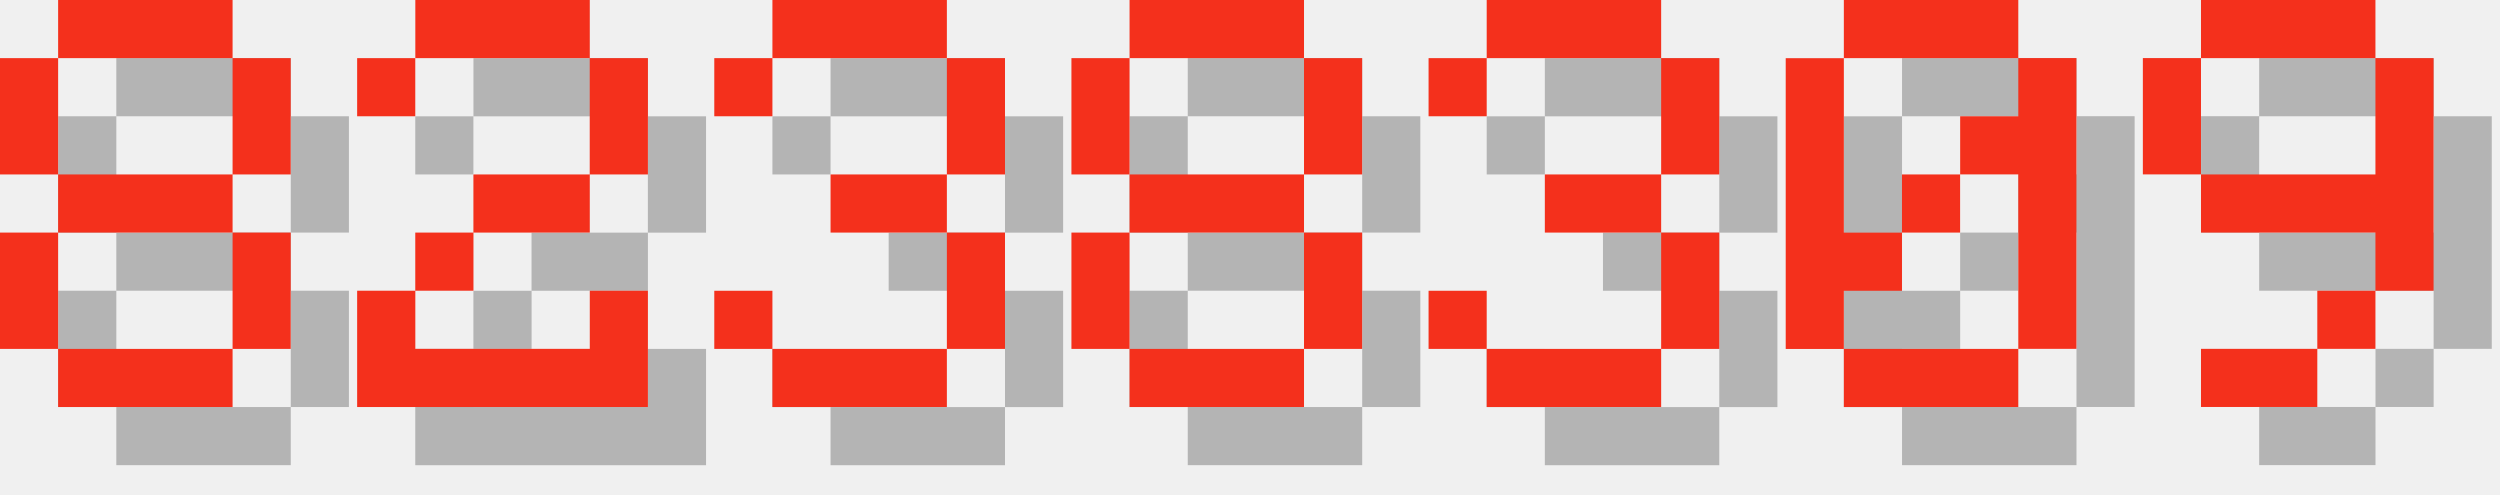
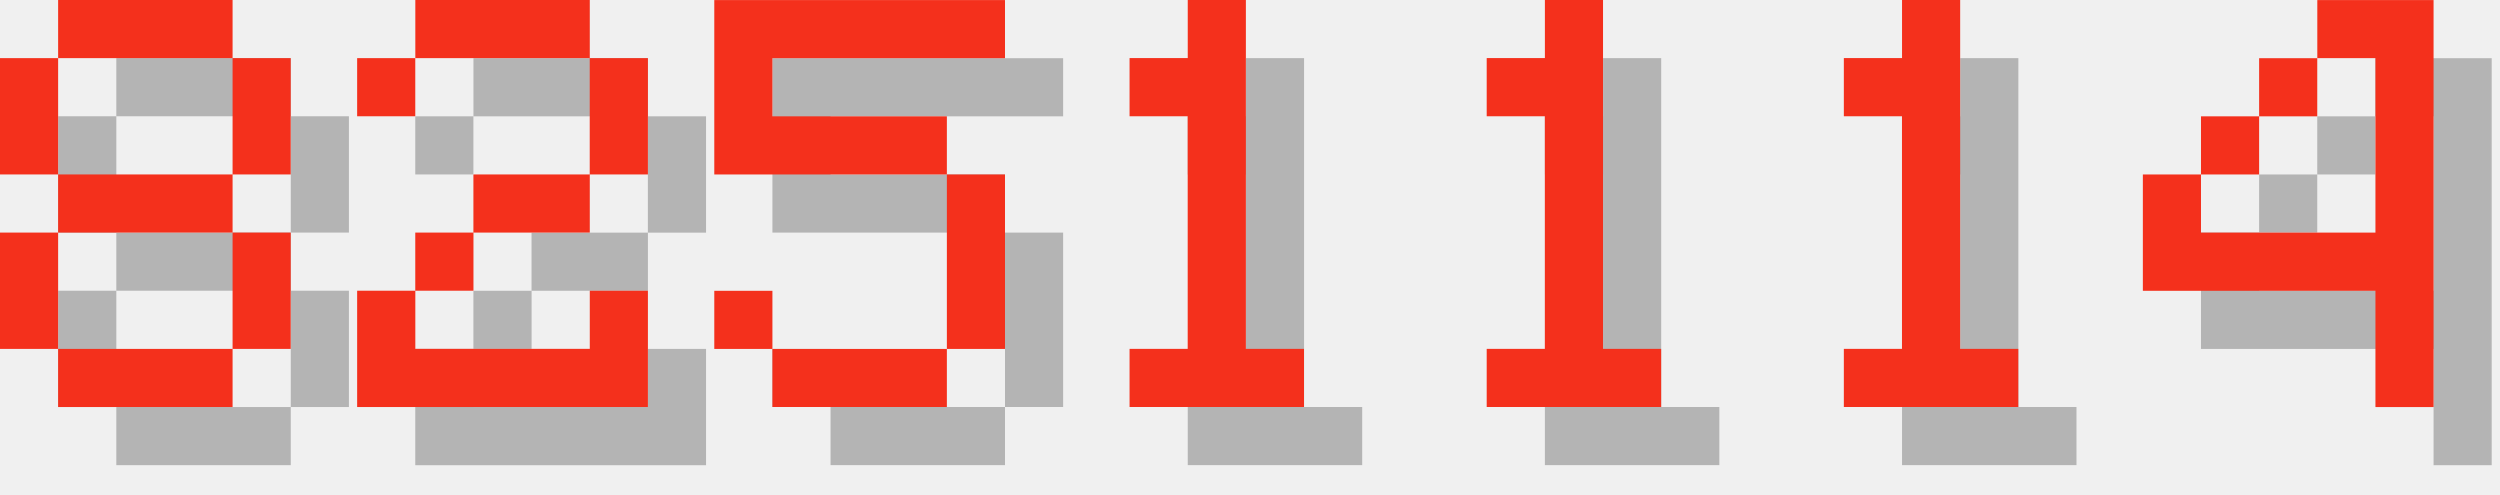
<svg xmlns="http://www.w3.org/2000/svg" version="1.1" width="182.0" height="36">
  <style>
        .text-foreground {
            fill: #F4301C;
        }
        .text-shadow {
            fill: #000000;
            fill-opacity: 0.25;
        }
    </style>
  <g class="digit" id="digit_8" transform="translate(0.0, 0), scale(4)">
    <path id="digit_8_shadow" class="text-shadow" d="m2.117 1.058v1.058h3.175v-1.058h-3.175zm3.175 1.058v2.117h1.058v-2.117h-1.058zm0 2.117h-3.175v1.058h3.175v-1.058zm0 1.058v2.117h1.058v-2.117h-1.058zm0 2.117h-3.175v1.058h3.175v-1.058zm-3.175 0v-2.117h-1.058v2.117h1.058zm0-3.175v-2.117h-1.058v2.117h1.058z" fill-opacity=".5" style="paint-order:stroke fill markers" />
    <path id="digit_8_fg" class="text-foreground" d="m1.058 0v1.058h3.175v-1.058h-3.175zm3.175 1.058v2.117h1.058v-2.117h-1.058zm0 2.117h-3.175v1.058h3.175v-1.058zm0 1.058v2.117h1.058v-2.117h-1.058zm0 2.117h-3.175v1.058h3.175v-1.058zm-3.175 0v-2.117h-1.058v2.117h1.058zm0-3.175v-2.117h-1.058v2.117h1.058z" fill="#fff" style="paint-order:stroke fill markers" />
  </g>
  <g class="digit" id="digit_2" transform="translate(26.0, 0), scale(4)">
    <path id="digit_2_shadow" class="text-shadow" d="m1.058 2.117v1.058h1.058v-1.058h3.175v2.117h-2.117v1.058h-1.058v1.058h-1.058v2.117h5.292v-2.117h-1.058v1.058h-3.175v-1.058h1.058v-1.058h2.117v-1.058h1.058v-2.117h-1.058v-1.058h-3.175v1.058h-1.058z" fill-opacity=".5" style="paint-order:stroke fill markers" />
    <path id="digit_2_fg" class="text-foreground" d="m0 1.058v1.058h1.058v-1.058h3.175v2.117h-2.117v1.058h-1.058v1.058h-1.058v2.117h5.292v-2.117h-1.058v1.058h-3.175v-1.058h1.058v-1.058h2.117v-1.058h1.058v-2.117h-1.058v-1.058h-3.175v1.058h-1.058z" fill="#fff" style="paint-order:stroke fill markers" />
  </g>
-   <g class="digit" id="digit_3" transform="translate(52.0, 0), scale(4)">
-     <path id="digit_3_shadow" class="text-shadow" d="m1.058 2.117v1.058h1.058v-1.058h3.175v2.117h-2.117v1.058h2.117v2.117h-3.175v-1.058h-1.058v1.058h1.058v1.058h3.175v-1.058h1.058v-2.117h-1.058v-1.058h1.058v-2.117h-1.058v-1.058h-3.175v1.058h-1.058z" fill-opacity=".5" style="paint-order:stroke fill markers" />
-     <path id="digit_3_fg" class="text-foreground" d="m0 1.058v1.058h1.058v-1.058h3.175v2.117h-2.117v1.058h2.117v2.117h-3.175v-1.058h-1.058v1.058h1.058v1.058h3.175v-1.058h1.058v-2.117h-1.058v-1.058h1.058v-2.117h-1.058v-1.058h-3.175v1.058h-1.058z" fill="#fff" style="paint-order:stroke fill markers" />
+   <g class="digit" id="digit_5" transform="translate(52.0, 0), scale(4)">
+     <path id="digit_5_shadow" class="text-shadow" d="m1.058 1.058v3.175h4.233v3.175h-3.175v-1.058h-1.058v1.058h1.058v1.058h3.175v-1.058h1.058v-3.175h-1.058v-1.058h-3.175v-1.058h4.233v-1.058h-5.292z" fill-opacity=".5" style="paint-order:stroke fill markers" />
+     <path id="digit_5_fg" class="text-foreground" d="m0 0v3.175h4.233v3.175h-3.175v-1.058h-1.058v1.058h1.058v1.058h3.175v-1.058h1.058v-3.175h-1.058v-1.058h-3.175v-1.058h4.233v-1.058h-5.292z" fill="#fff" style="paint-order:stroke fill markers" />
  </g>
-   <g class="digit" id="digit_8" transform="translate(78.0, 0), scale(4)">
-     <path id="digit_8_shadow" class="text-shadow" d="m2.117 1.058v1.058h3.175v-1.058h-3.175zm3.175 1.058v2.117h1.058v-2.117h-1.058zm0 2.117h-3.175v1.058h3.175v-1.058zm0 1.058v2.117h1.058v-2.117h-1.058zm0 2.117h-3.175v1.058h3.175v-1.058zm-3.175 0v-2.117h-1.058v2.117h1.058zm0-3.175v-2.117h-1.058v2.117h1.058z" fill-opacity=".5" style="paint-order:stroke fill markers" />
-     <path id="digit_8_fg" class="text-foreground" d="m1.058 0v1.058h3.175v-1.058h-3.175zm3.175 1.058v2.117h1.058v-2.117h-1.058zm0 2.117h-3.175v1.058h3.175v-1.058zm0 1.058v2.117h1.058v-2.117h-1.058zm0 2.117h-3.175v1.058h3.175v-1.058zm-3.175 0v-2.117h-1.058v2.117h1.058zm0-3.175v-2.117h-1.058v2.117h1.058z" fill="#fff" style="paint-order:stroke fill markers" />
+   <g class="digit" id="digit_1" transform="translate(78.0, 0), scale(4)">
+     <path id="digit_1_shadow" class="text-shadow" d="m2.117 2.117v1.058h1.058v4.233h-1.058v1.058h3.175v-1.058h-1.058v-6.35h-1.058v1.058h-1.058z" fill-opacity=".5" style="paint-order:stroke fill markers" />
+     <path id="digit_1_fg" class="text-foreground" d="m1.058 1.058v1.058h1.058v4.233h-1.058v1.058h3.175v-1.058h-1.058v-6.35h-1.058v1.058h-1.058z" fill="#fff" style="paint-order:stroke fill markers" />
  </g>
-   <g class="digit" id="digit_3" transform="translate(104.0, 0), scale(4)">
-     <path id="digit_3_shadow" class="text-shadow" d="m1.058 2.117v1.058h1.058v-1.058h3.175v2.117h-2.117v1.058h2.117v2.117h-3.175v-1.058h-1.058v1.058h1.058v1.058h3.175v-1.058h1.058v-2.117h-1.058v-1.058h1.058v-2.117h-1.058v-1.058h-3.175v1.058h-1.058z" fill-opacity=".5" style="paint-order:stroke fill markers" />
-     <path id="digit_3_fg" class="text-foreground" d="m0 1.058v1.058h1.058v-1.058h3.175v2.117h-2.117v1.058h2.117v2.117h-3.175v-1.058h-1.058v1.058h1.058v1.058h3.175v-1.058h1.058v-2.117h-1.058v-1.058h1.058v-2.117h-1.058v-1.058h-3.175v1.058h-1.058z" fill="#fff" style="paint-order:stroke fill markers" />
+   <g class="digit" id="digit_1" transform="translate(104.0, 0), scale(4)">
+     <path id="digit_1_shadow" class="text-shadow" d="m2.117 2.117v1.058h1.058v4.233h-1.058v1.058h3.175v-1.058h-1.058v-6.35h-1.058v1.058h-1.058z" fill-opacity=".5" style="paint-order:stroke fill markers" />
+     <path id="digit_1_fg" class="text-foreground" d="m1.058 1.058v1.058h1.058v4.233h-1.058v1.058h3.175v-1.058h-1.058v-6.35h-1.058v1.058h-1.058z" fill="#fff" style="paint-order:stroke fill markers" />
  </g>
-   <g class="digit" id="digit_0" transform="translate(130.0, 0), scale(4)">
-     <path id="digit_0_shadow" class="text-shadow" d="m2.117 1.058v1.058h3.175v-1.058h-3.175zm3.175 1.058v1.058h-1.058v1.058h1.058v3.175h1.058v-5.292h-1.058zm0 5.292h-3.175v1.058h3.175v-1.058zm-3.175 0v-1.058h1.058v-1.058h-1.058v-3.175h-1.058v5.292h1.058zm1.058-2.117h1.058v-1.058h-1.058v1.058z" fill-opacity=".5" style="paint-order:stroke fill markers" />
-     <path id="digit_0_fg" class="text-foreground" d="m1.058 0v1.058h3.175v-1.058h-3.175zm3.175 1.058v1.058h-1.058v1.058h1.058v3.175h1.058v-5.292h-1.058zm0 5.292h-3.175v1.058h3.175v-1.058zm-3.175 0v-1.058h1.058v-1.058h-1.058v-3.175h-1.058v5.292h1.058zm1.058-2.117h1.058v-1.058h-1.058v1.058z" fill="#fff" style="paint-order:stroke fill markers" />
+   <g class="digit" id="digit_1" transform="translate(130.0, 0), scale(4)">
+     <path id="digit_1_shadow" class="text-shadow" d="m2.117 2.117v1.058h1.058v4.233h-1.058v1.058h3.175v-1.058h-1.058v-6.35h-1.058v1.058h-1.058z" fill-opacity=".5" style="paint-order:stroke fill markers" />
+     <path id="digit_1_fg" class="text-foreground" d="m1.058 1.058v1.058h1.058v4.233h-1.058v1.058h3.175v-1.058h-1.058v-6.35h-1.058v1.058h-1.058z" fill="#fff" style="paint-order:stroke fill markers" />
  </g>
-   <g class="digit" id="digit_9" transform="translate(156.0, 0), scale(4)">
-     <path id="digit_9_shadow" class="text-shadow" d="m2.117 1.058v1.058h3.175v-1.058h-3.175zm3.175 1.058v2.117h-3.175v1.058h3.175v1.058h1.058v-4.233h-1.058zm0 4.233h-1.058v1.058h1.058v-1.058zm-1.058 1.058h-2.117v1.058h2.117v-1.058zm-2.117-3.175v-2.117h-1.058v2.117h1.058z" fill-opacity=".5" style="paint-order:stroke fill markers" />
-     <path id="digit_9_fg" class="text-foreground" d="m1.058 0v1.058h3.175v-1.058h-3.175zm3.175 1.058v2.117h-3.175v1.058h3.175v1.058h1.058v-4.233h-1.058zm0 4.233h-1.058v1.058h1.058v-1.058zm-1.058 1.058h-2.117v1.058h2.117v-1.058zm-2.117-3.175v-2.117h-1.058v2.117h1.058z" fill="#fff" style="paint-order:stroke fill markers" />
+   <g class="digit" id="digit_4" transform="translate(156.0, 0), scale(4)">
+     <path id="digit_4_shadow" class="text-shadow" d="m4.233 1.058v1.058h1.058v3.175h-3.175v-1.058h-1.058v2.117h4.233v2.117h1.058v-7.408h-2.117zm-2.117 3.175h1.058v-1.058h-1.058v1.058zm1.058-1.058h1.058v-1.058h-1.058v1.058z" fill-opacity=".5" style="paint-order:stroke fill markers" />
+     <path id="digit_4_fg" class="text-foreground" d="m3.175 0v1.058h1.058v3.175h-3.175v-1.058h-1.058v2.117h4.233v2.117h1.058v-7.408h-2.117zm-2.117 3.175h1.058v-1.058h-1.058v1.058zm1.058-1.058h1.058v-1.058h-1.058v1.058z" fill="#fff" style="paint-order:stroke fill markers" />
  </g>
</svg>
